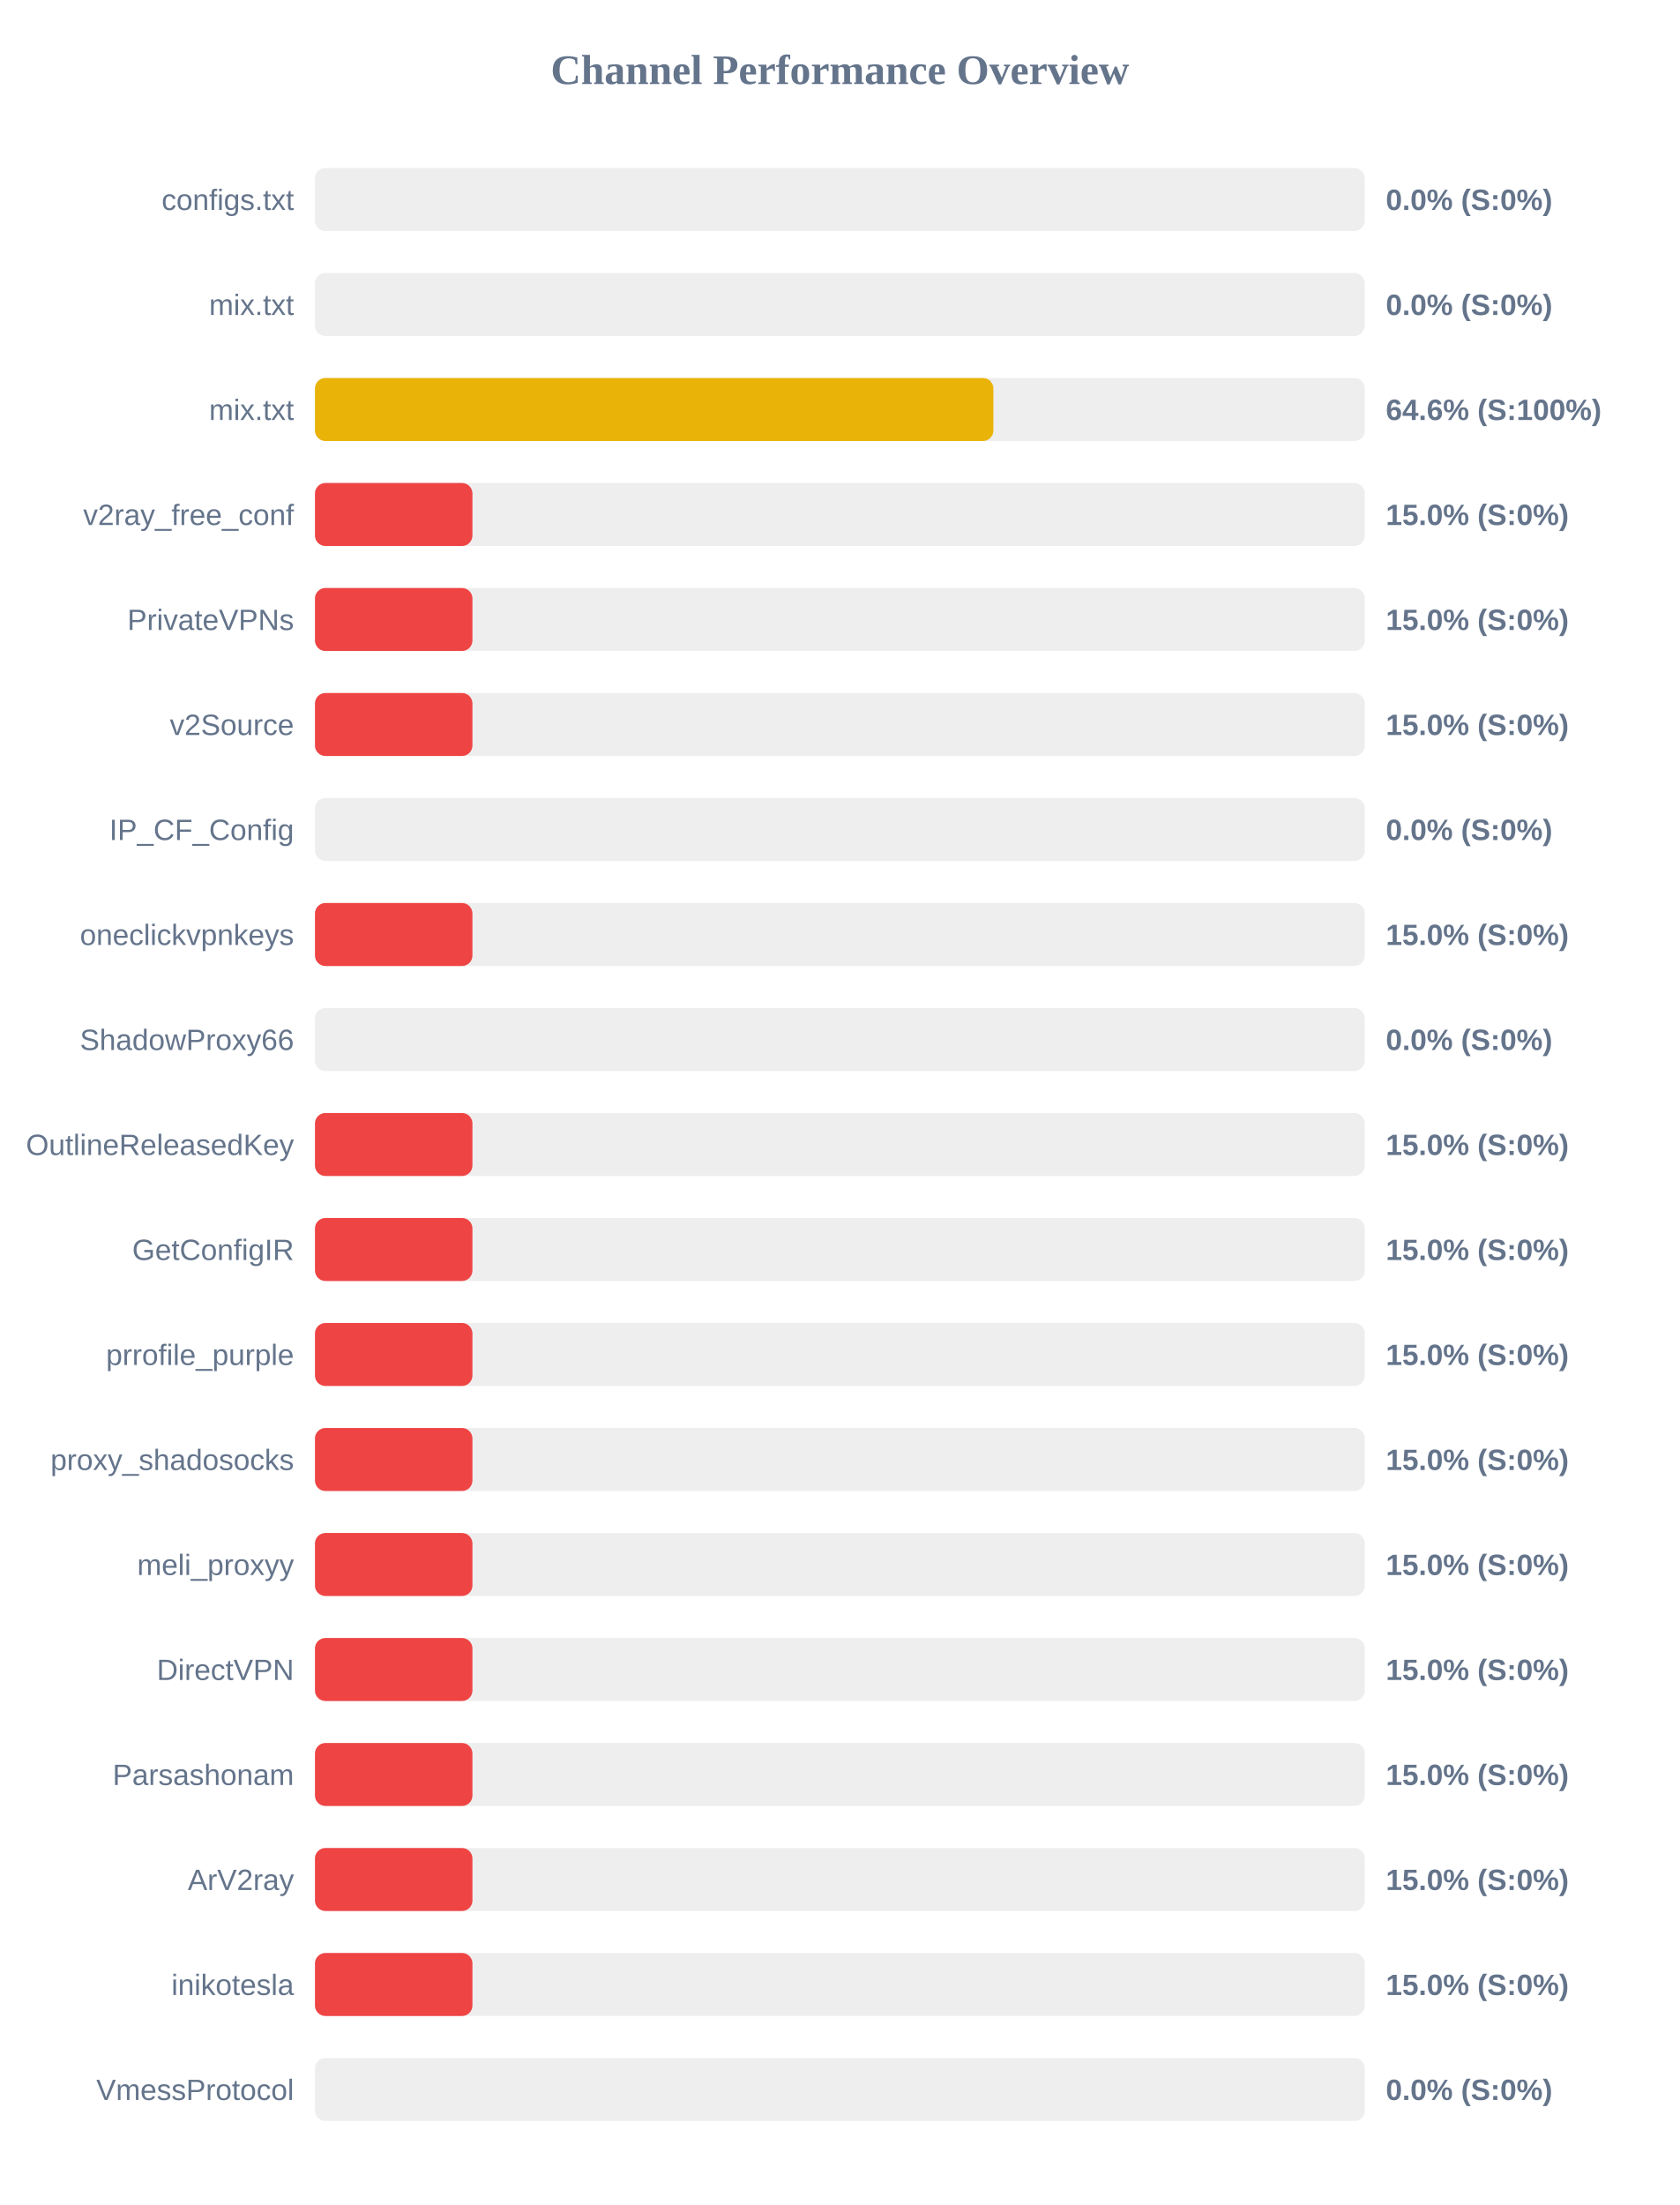
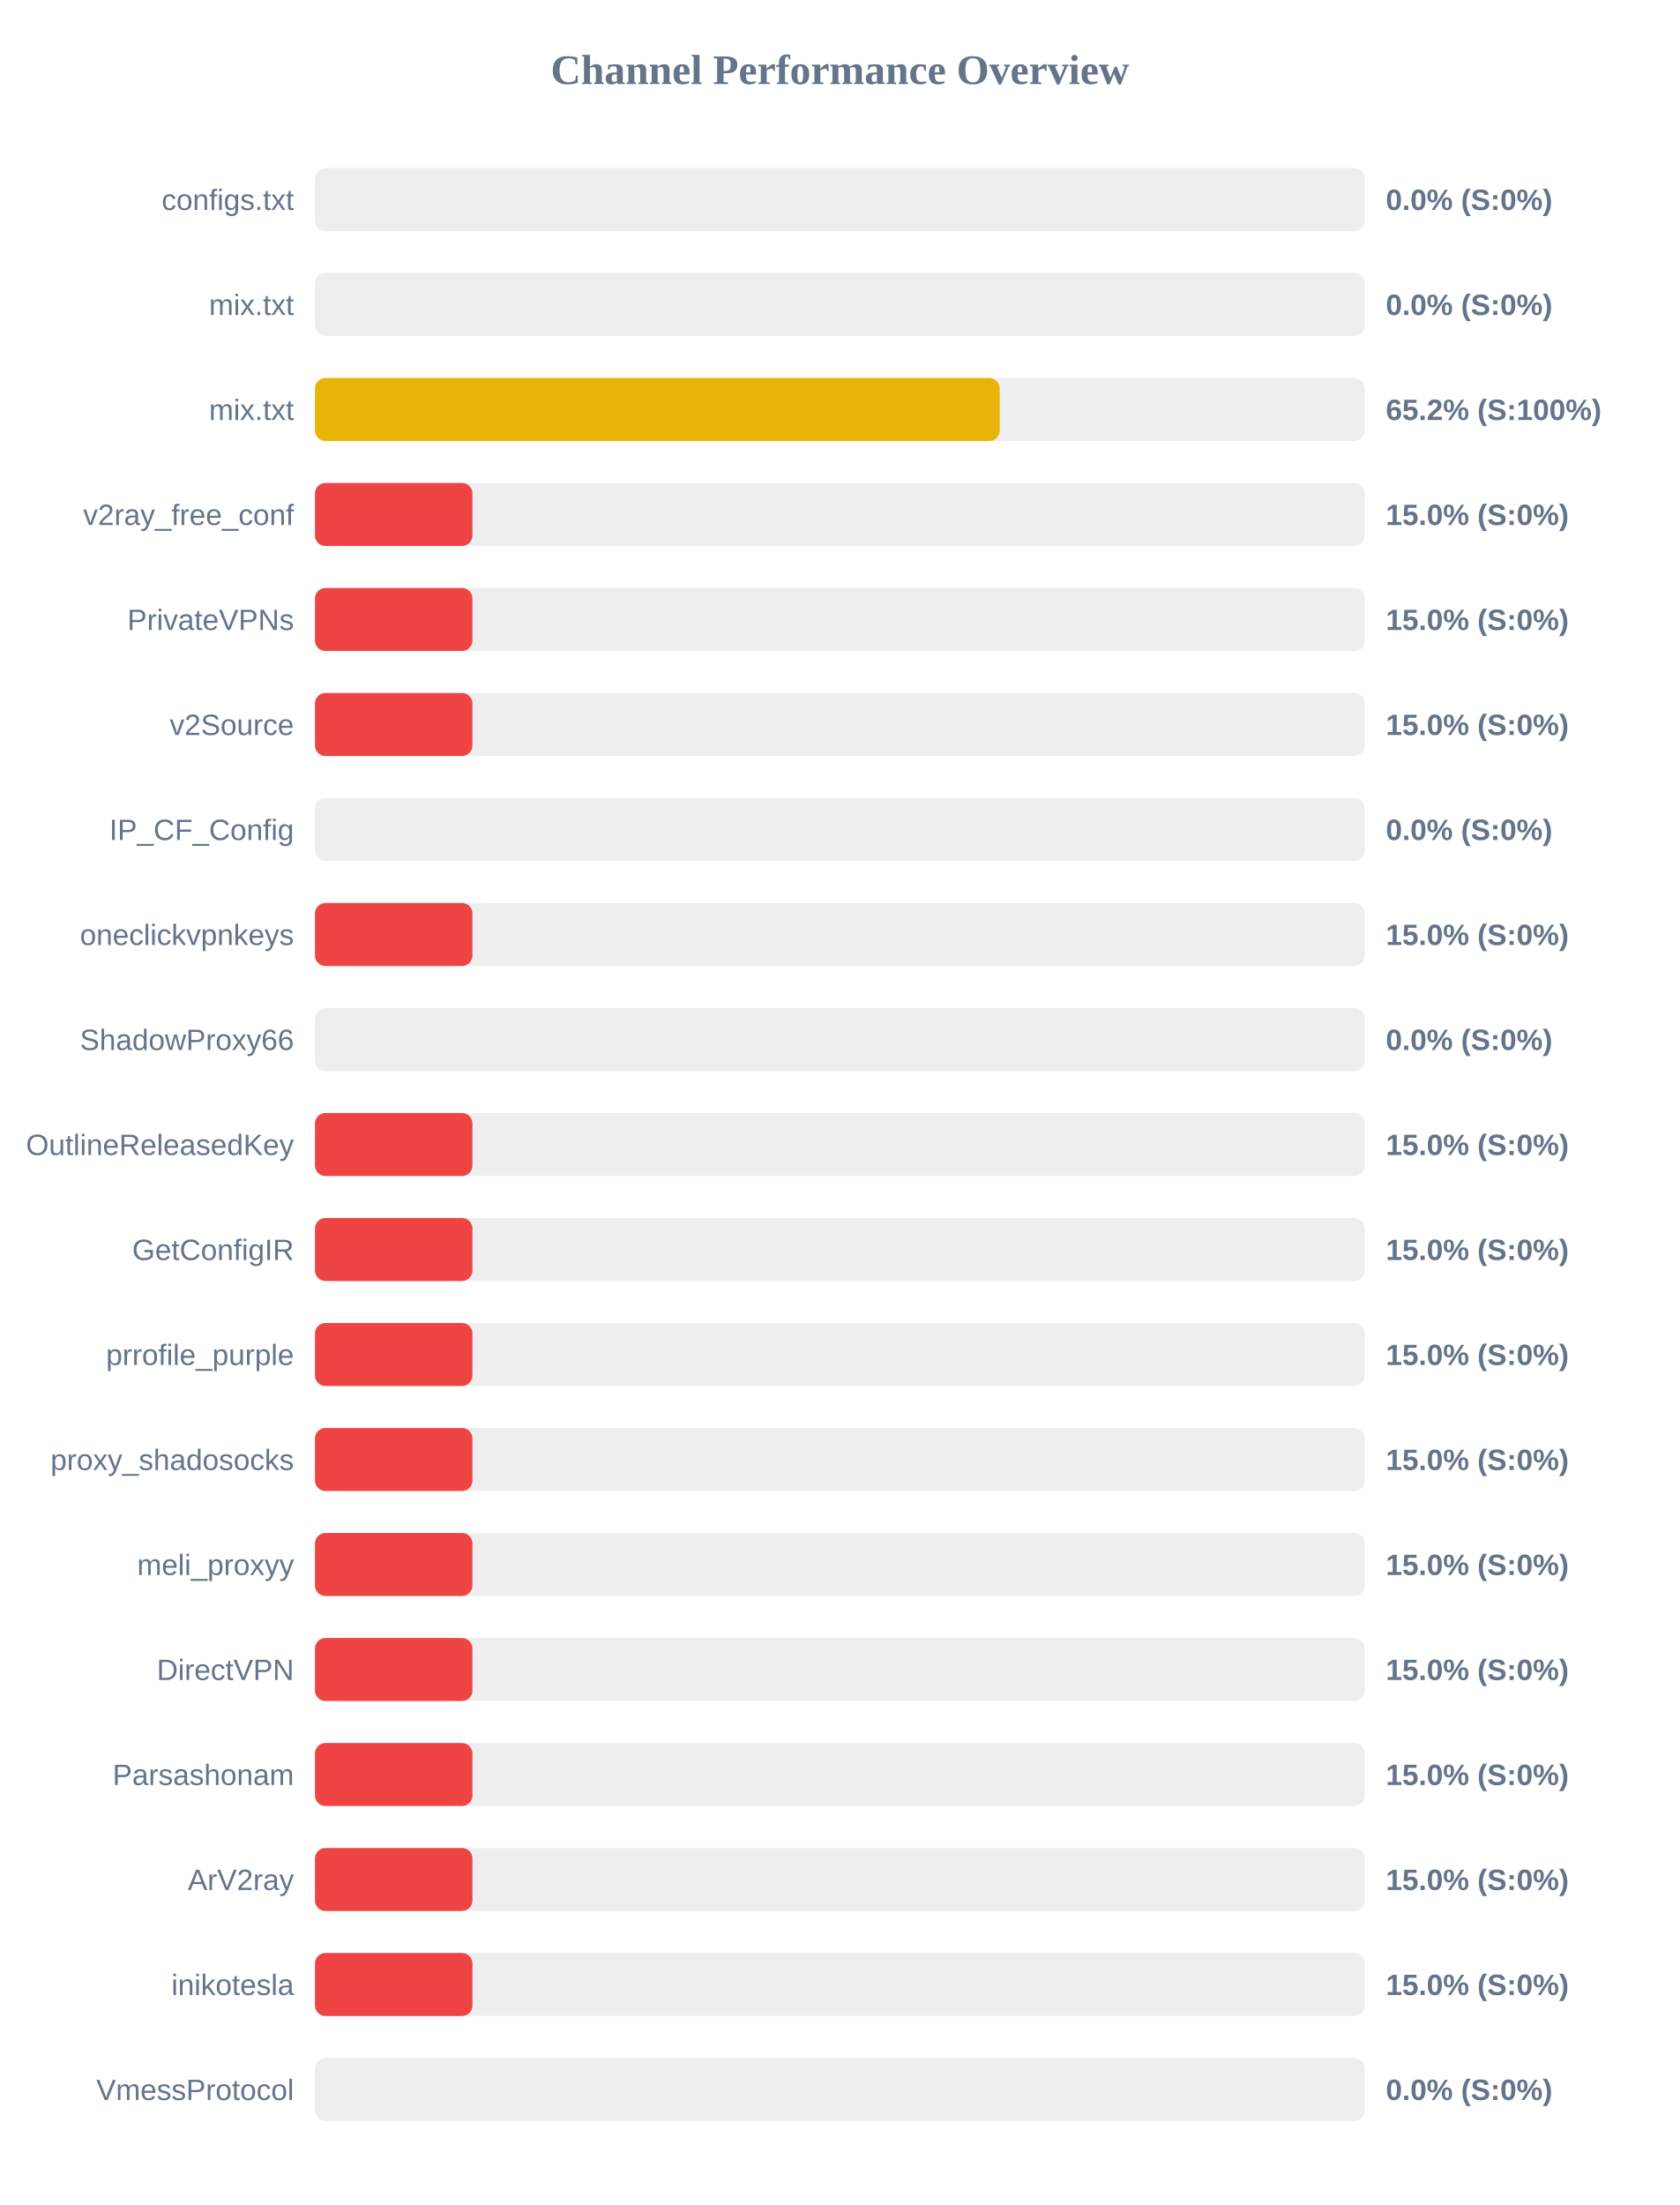
<svg xmlns="http://www.w3.org/2000/svg" width="800" height="1050" version="1.1">
  <style>
        .row { font: 14px Arial; fill: #64748b; }
        .score { font: bold 14px Arial; fill: #64748b; }
    </style>
  <text x="400" y="40" text-anchor="middle" font-size="20px" font-weight="bold" fill="#64748b">Channel Performance Overview</text>
  <rect x="150" y="80" width="500" height="30" fill="#eee" rx="5" />
  <rect x="150" y="80" width="0.0" height="30" fill="#ef4444" rx="5" />
  <text x="140" y="100" text-anchor="end" class="row">configs.txt</text>
  <text x="660" y="100" text-anchor="start" class="score">0.0% (S:0%)</text>
  <rect x="150" y="130" width="500" height="30" fill="#eee" rx="5" />
  <rect x="150" y="130" width="0.0" height="30" fill="#ef4444" rx="5" />
  <text x="140" y="150" text-anchor="end" class="row">mix.txt</text>
  <text x="660" y="150" text-anchor="start" class="score">0.0% (S:0%)</text>
  <rect x="150" y="180" width="500" height="30" fill="#eee" rx="5" />
-   <rect x="150" y="180" width="323.1" height="30" fill="#eab308" rx="5" />
+   <rect x="150" y="180" width="326.1" height="30" fill="#eab308" rx="5" />
  <text x="140" y="200" text-anchor="end" class="row">mix.txt</text>
-   <text x="660" y="200" text-anchor="start" class="score">64.6% (S:100%)</text>
+   <text x="660" y="200" text-anchor="start" class="score">65.2% (S:100%)</text>
  <rect x="150" y="230" width="500" height="30" fill="#eee" rx="5" />
  <rect x="150" y="230" width="75.0" height="30" fill="#ef4444" rx="5" />
  <text x="140" y="250" text-anchor="end" class="row">v2ray_free_conf</text>
  <text x="660" y="250" text-anchor="start" class="score">15.0% (S:0%)</text>
  <rect x="150" y="280" width="500" height="30" fill="#eee" rx="5" />
  <rect x="150" y="280" width="75.0" height="30" fill="#ef4444" rx="5" />
  <text x="140" y="300" text-anchor="end" class="row">PrivateVPNs</text>
  <text x="660" y="300" text-anchor="start" class="score">15.0% (S:0%)</text>
  <rect x="150" y="330" width="500" height="30" fill="#eee" rx="5" />
  <rect x="150" y="330" width="75.0" height="30" fill="#ef4444" rx="5" />
  <text x="140" y="350" text-anchor="end" class="row">v2Source</text>
  <text x="660" y="350" text-anchor="start" class="score">15.0% (S:0%)</text>
  <rect x="150" y="380" width="500" height="30" fill="#eee" rx="5" />
  <rect x="150" y="380" width="0.0" height="30" fill="#ef4444" rx="5" />
  <text x="140" y="400" text-anchor="end" class="row">IP_CF_Config</text>
  <text x="660" y="400" text-anchor="start" class="score">0.0% (S:0%)</text>
  <rect x="150" y="430" width="500" height="30" fill="#eee" rx="5" />
  <rect x="150" y="430" width="75.0" height="30" fill="#ef4444" rx="5" />
  <text x="140" y="450" text-anchor="end" class="row">oneclickvpnkeys</text>
  <text x="660" y="450" text-anchor="start" class="score">15.0% (S:0%)</text>
  <rect x="150" y="480" width="500" height="30" fill="#eee" rx="5" />
  <rect x="150" y="480" width="0.0" height="30" fill="#ef4444" rx="5" />
  <text x="140" y="500" text-anchor="end" class="row">ShadowProxy66</text>
  <text x="660" y="500" text-anchor="start" class="score">0.0% (S:0%)</text>
  <rect x="150" y="530" width="500" height="30" fill="#eee" rx="5" />
  <rect x="150" y="530" width="75.0" height="30" fill="#ef4444" rx="5" />
  <text x="140" y="550" text-anchor="end" class="row">OutlineReleasedKey</text>
  <text x="660" y="550" text-anchor="start" class="score">15.0% (S:0%)</text>
  <rect x="150" y="580" width="500" height="30" fill="#eee" rx="5" />
  <rect x="150" y="580" width="75.0" height="30" fill="#ef4444" rx="5" />
  <text x="140" y="600" text-anchor="end" class="row">GetConfigIR</text>
  <text x="660" y="600" text-anchor="start" class="score">15.0% (S:0%)</text>
  <rect x="150" y="630" width="500" height="30" fill="#eee" rx="5" />
  <rect x="150" y="630" width="75.0" height="30" fill="#ef4444" rx="5" />
  <text x="140" y="650" text-anchor="end" class="row">prrofile_purple</text>
  <text x="660" y="650" text-anchor="start" class="score">15.0% (S:0%)</text>
  <rect x="150" y="680" width="500" height="30" fill="#eee" rx="5" />
  <rect x="150" y="680" width="75.0" height="30" fill="#ef4444" rx="5" />
  <text x="140" y="700" text-anchor="end" class="row">proxy_shadosocks</text>
  <text x="660" y="700" text-anchor="start" class="score">15.0% (S:0%)</text>
  <rect x="150" y="730" width="500" height="30" fill="#eee" rx="5" />
  <rect x="150" y="730" width="75.0" height="30" fill="#ef4444" rx="5" />
  <text x="140" y="750" text-anchor="end" class="row">meli_proxyy</text>
  <text x="660" y="750" text-anchor="start" class="score">15.0% (S:0%)</text>
  <rect x="150" y="780" width="500" height="30" fill="#eee" rx="5" />
  <rect x="150" y="780" width="75.0" height="30" fill="#ef4444" rx="5" />
  <text x="140" y="800" text-anchor="end" class="row">DirectVPN</text>
  <text x="660" y="800" text-anchor="start" class="score">15.0% (S:0%)</text>
  <rect x="150" y="830" width="500" height="30" fill="#eee" rx="5" />
  <rect x="150" y="830" width="75.0" height="30" fill="#ef4444" rx="5" />
  <text x="140" y="850" text-anchor="end" class="row">Parsashonam</text>
  <text x="660" y="850" text-anchor="start" class="score">15.0% (S:0%)</text>
  <rect x="150" y="880" width="500" height="30" fill="#eee" rx="5" />
  <rect x="150" y="880" width="75.0" height="30" fill="#ef4444" rx="5" />
  <text x="140" y="900" text-anchor="end" class="row">ArV2ray</text>
  <text x="660" y="900" text-anchor="start" class="score">15.0% (S:0%)</text>
  <rect x="150" y="930" width="500" height="30" fill="#eee" rx="5" />
  <rect x="150" y="930" width="75.0" height="30" fill="#ef4444" rx="5" />
  <text x="140" y="950" text-anchor="end" class="row">inikotesla</text>
  <text x="660" y="950" text-anchor="start" class="score">15.0% (S:0%)</text>
  <rect x="150" y="980" width="500" height="30" fill="#eee" rx="5" />
  <rect x="150" y="980" width="0.0" height="30" fill="#ef4444" rx="5" />
  <text x="140" y="1000" text-anchor="end" class="row">VmessProtocol</text>
  <text x="660" y="1000" text-anchor="start" class="score">0.0% (S:0%)</text>
</svg>
